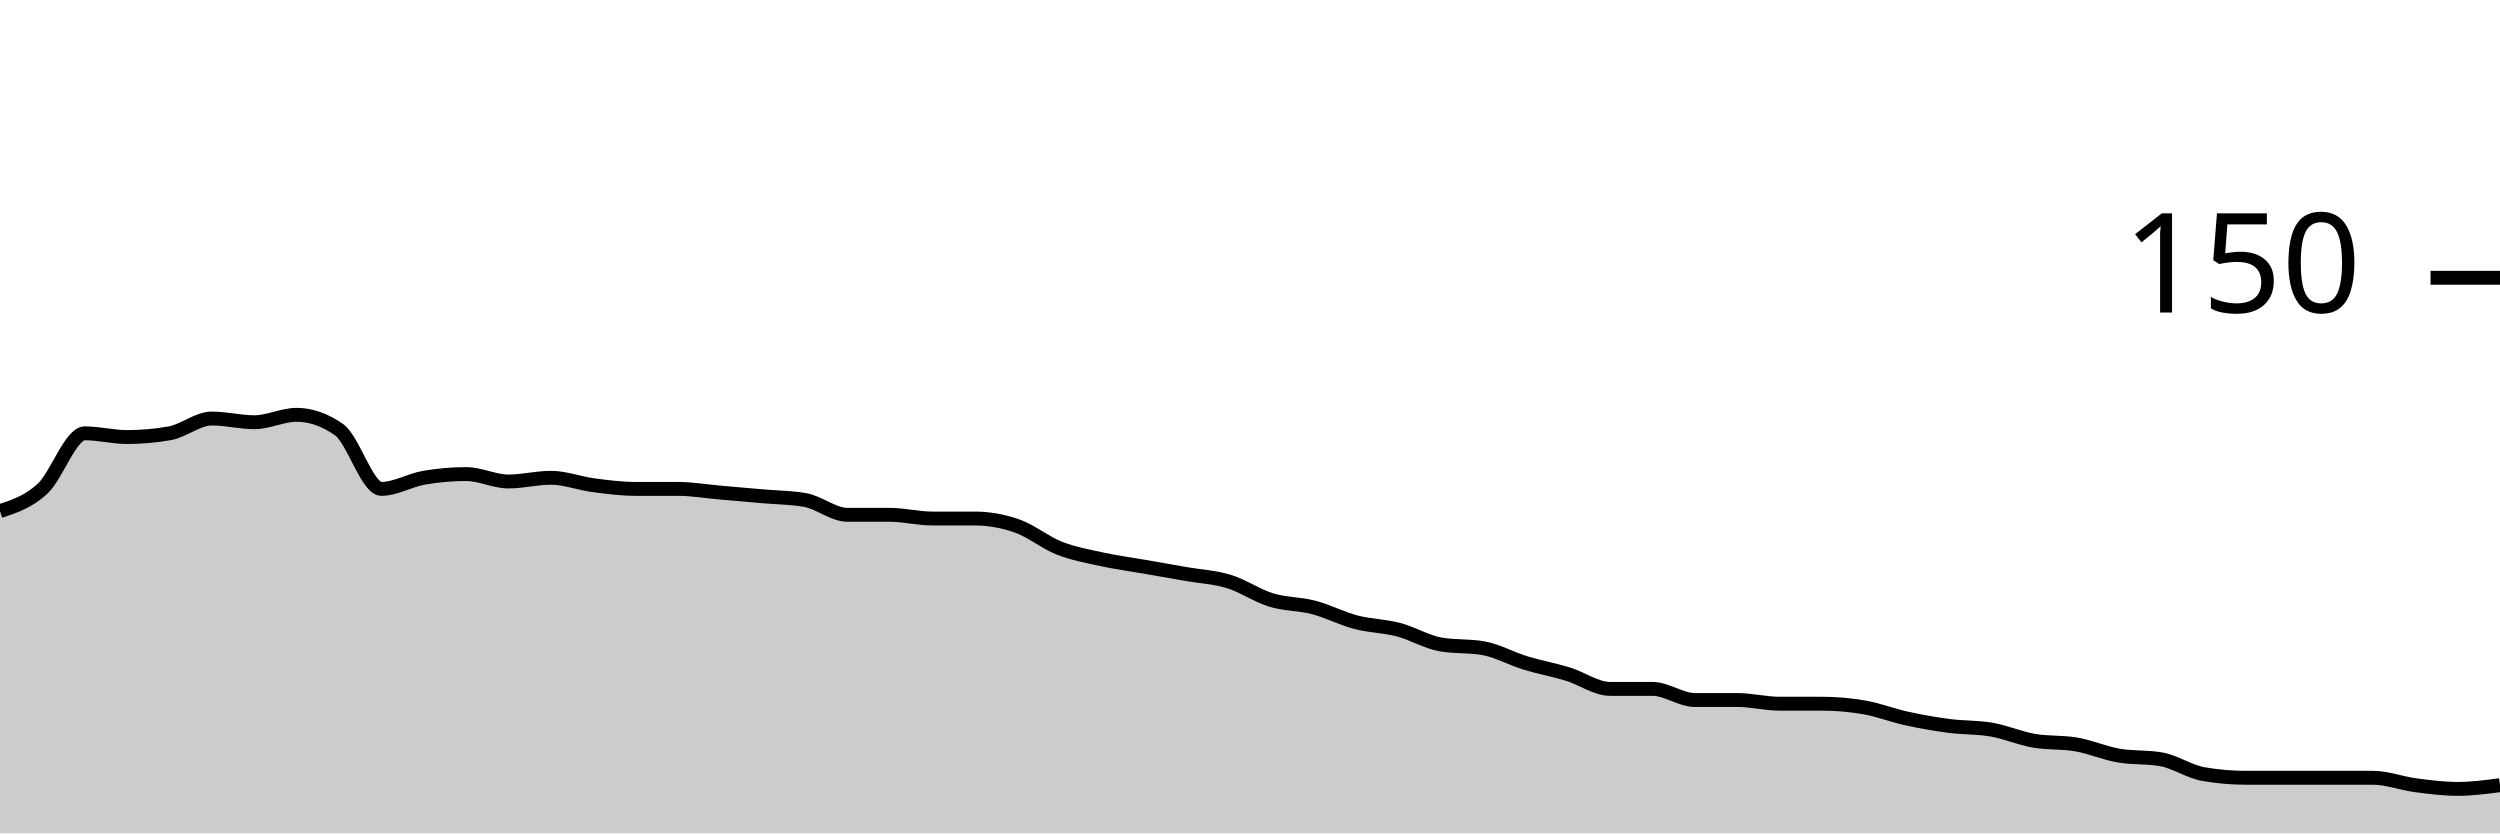
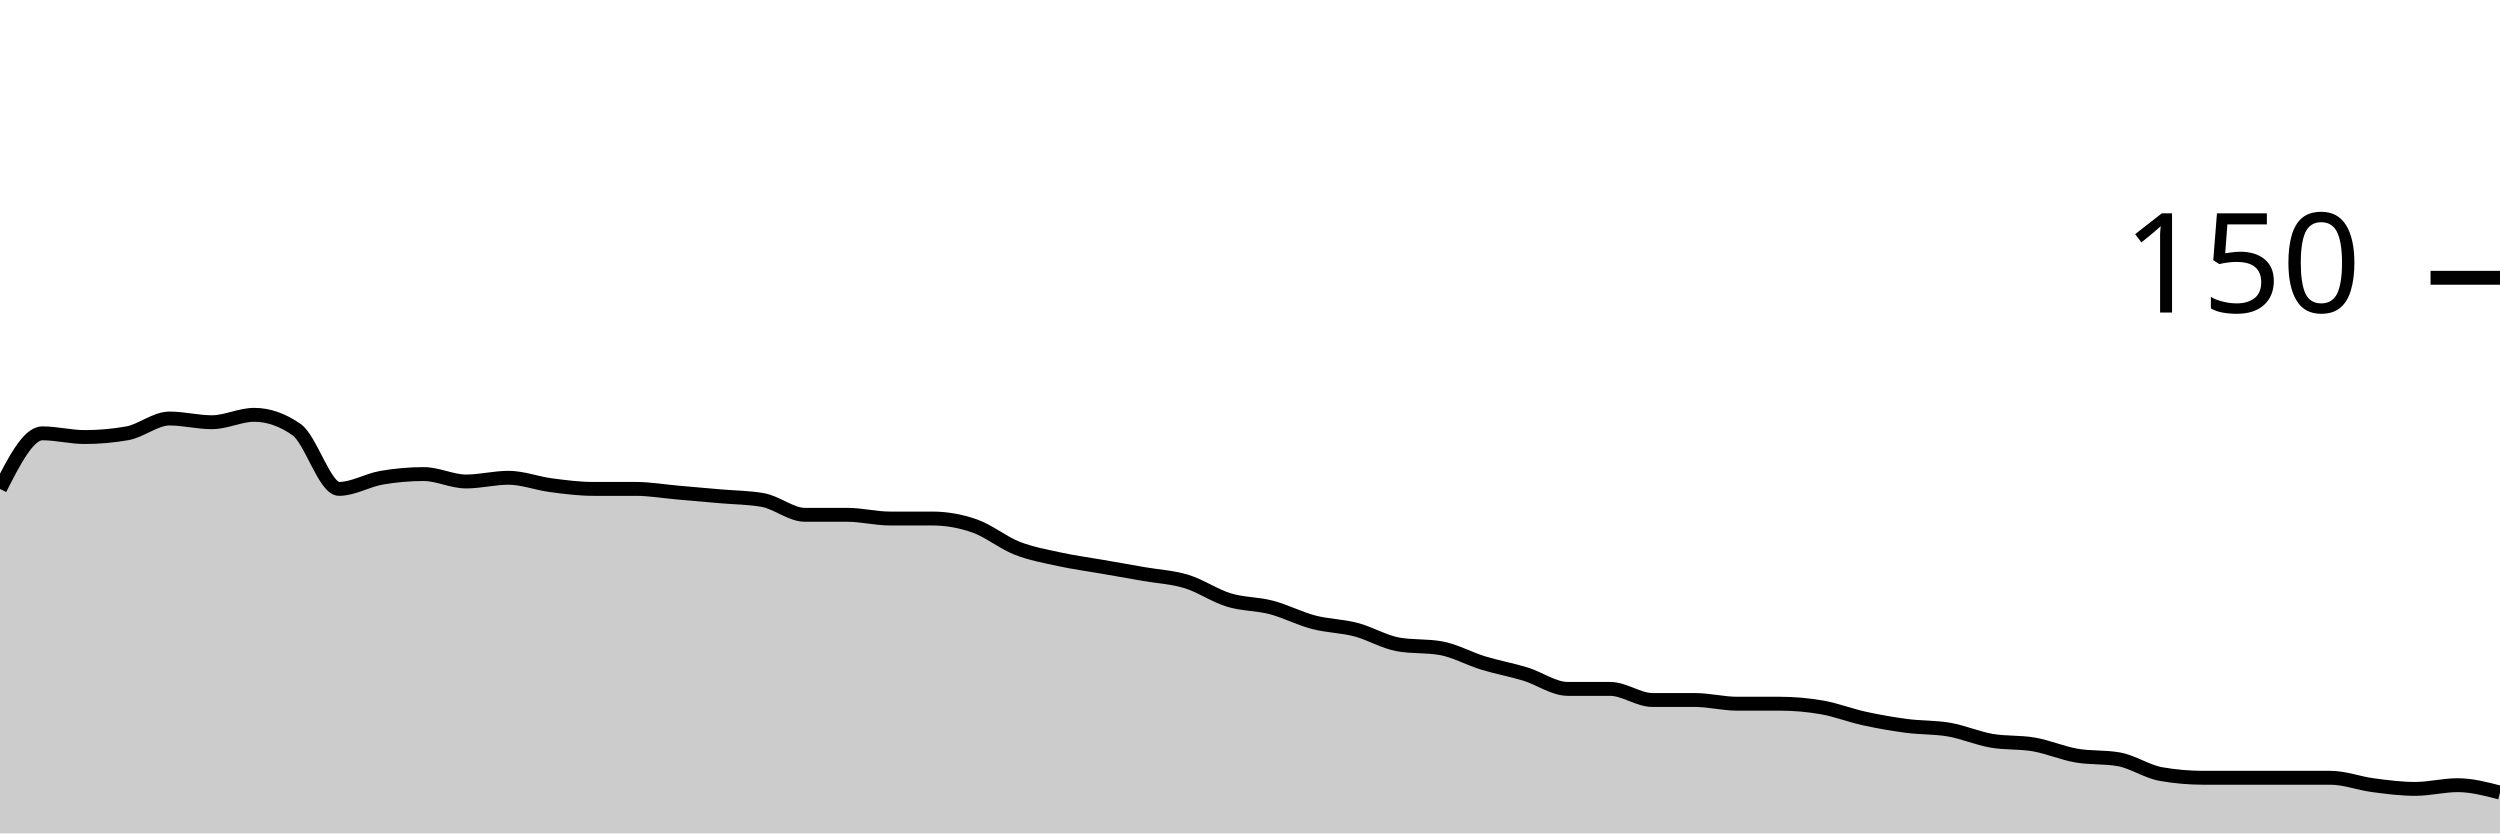
<svg xmlns="http://www.w3.org/2000/svg" viewBox="0 0 180 60">
  <g transform="translate(0,20)">
-     <path class="area" fill="rgba(0, 0, 0, 0.2)" d="M0,16.8C1.017,16.467,2.034,16.133,3.051,15.2C4.068,14.267,5.085,11.2,6.102,11.2C7.119,11.2,8.136,11.467,9.153,11.467C10.169,11.467,11.186,11.378,12.203,11.2C13.22,11.022,14.237,10.133,15.254,10.133C16.271,10.133,17.288,10.4,18.305,10.4C19.322,10.4,20.339,9.867,21.356,9.867C22.373,9.867,23.39,10.222,24.407,10.933C25.424,11.644,26.441,15.2,27.458,15.2C28.475,15.2,29.492,14.578,30.508,14.4C31.525,14.222,32.542,14.133,33.559,14.133C34.576,14.133,35.593,14.667,36.61,14.667C37.627,14.667,38.644,14.4,39.661,14.4C40.678,14.4,41.695,14.8,42.712,14.933C43.729,15.067,44.746,15.2,45.763,15.2C46.78,15.2,47.797,15.2,48.814,15.2C49.831,15.2,50.847,15.378,51.864,15.467C52.881,15.556,53.898,15.644,54.915,15.733C55.932,15.822,56.949,15.822,57.966,16C58.983,16.178,60,17.067,61.017,17.067C62.034,17.067,63.051,17.067,64.068,17.067C65.085,17.067,66.102,17.333,67.119,17.333C68.136,17.333,69.153,17.333,70.169,17.333C71.186,17.333,72.203,17.511,73.22,17.867C74.237,18.222,75.254,19.067,76.271,19.467C77.288,19.867,78.305,20.044,79.322,20.267C80.339,20.489,81.356,20.622,82.373,20.8C83.39,20.978,84.407,21.156,85.424,21.333C86.441,21.511,87.458,21.556,88.475,21.867C89.492,22.178,90.508,22.889,91.525,23.2C92.542,23.511,93.559,23.467,94.576,23.733C95.593,24,96.61,24.533,97.627,24.8C98.644,25.067,99.661,25.067,100.678,25.333C101.695,25.6,102.712,26.222,103.729,26.4C104.746,26.578,105.763,26.489,106.78,26.667C107.797,26.844,108.814,27.422,109.831,27.733C110.847,28.044,111.864,28.222,112.881,28.533C113.898,28.844,114.915,29.6,115.932,29.6C116.949,29.6,117.966,29.6,118.983,29.6C120,29.6,121.017,30.4,122.034,30.4C123.051,30.4,124.068,30.4,125.085,30.4C126.102,30.4,127.119,30.667,128.136,30.667C129.153,30.667,130.169,30.667,131.186,30.667C132.203,30.667,133.22,30.756,134.237,30.933C135.254,31.111,136.271,31.511,137.288,31.733C138.305,31.956,139.322,32.133,140.339,32.267C141.356,32.4,142.373,32.356,143.39,32.533C144.407,32.711,145.424,33.156,146.441,33.333C147.458,33.511,148.475,33.422,149.492,33.6C150.508,33.778,151.525,34.222,152.542,34.4C153.559,34.578,154.576,34.489,155.593,34.667C156.61,34.844,157.627,35.556,158.644,35.733C159.661,35.911,160.678,36,161.695,36C162.712,36,163.729,36,164.746,36C165.763,36,166.78,36,167.797,36C168.814,36,169.831,36,170.847,36C171.864,36,172.881,36.4,173.898,36.533C174.915,36.667,175.932,36.8,176.949,36.8C177.966,36.8,178.983,36.667,180,36.533L180,40C178.983,40,177.966,40,176.949,40C175.932,40,174.915,40,173.898,40C172.881,40,171.864,40,170.847,40C169.831,40,168.814,40,167.797,40C166.78,40,165.763,40,164.746,40C163.729,40,162.712,40,161.695,40C160.678,40,159.661,40,158.644,40C157.627,40,156.61,40,155.593,40C154.576,40,153.559,40,152.542,40C151.525,40,150.508,40,149.492,40C148.475,40,147.458,40,146.441,40C145.424,40,144.407,40,143.39,40C142.373,40,141.356,40,140.339,40C139.322,40,138.305,40,137.288,40C136.271,40,135.254,40,134.237,40C133.22,40,132.203,40,131.186,40C130.169,40,129.153,40,128.136,40C127.119,40,126.102,40,125.085,40C124.068,40,123.051,40,122.034,40C121.017,40,120,40,118.983,40C117.966,40,116.949,40,115.932,40C114.915,40,113.898,40,112.881,40C111.864,40,110.847,40,109.831,40C108.814,40,107.797,40,106.78,40C105.763,40,104.746,40,103.729,40C102.712,40,101.695,40,100.678,40C99.661,40,98.644,40,97.627,40C96.61,40,95.593,40,94.576,40C93.559,40,92.542,40,91.525,40C90.508,40,89.492,40,88.475,40C87.458,40,86.441,40,85.424,40C84.407,40,83.39,40,82.373,40C81.356,40,80.339,40,79.322,40C78.305,40,77.288,40,76.271,40C75.254,40,74.237,40,73.22,40C72.203,40,71.186,40,70.169,40C69.153,40,68.136,40,67.119,40C66.102,40,65.085,40,64.068,40C63.051,40,62.034,40,61.017,40C60,40,58.983,40,57.966,40C56.949,40,55.932,40,54.915,40C53.898,40,52.881,40,51.864,40C50.847,40,49.831,40,48.814,40C47.797,40,46.78,40,45.763,40C44.746,40,43.729,40,42.712,40C41.695,40,40.678,40,39.661,40C38.644,40,37.627,40,36.61,40C35.593,40,34.576,40,33.559,40C32.542,40,31.525,40,30.508,40C29.492,40,28.475,40,27.458,40C26.441,40,25.424,40,24.407,40C23.39,40,22.373,40,21.356,40C20.339,40,19.322,40,18.305,40C17.288,40,16.271,40,15.254,40C14.237,40,13.22,40,12.203,40C11.186,40,10.169,40,9.153,40C8.136,40,7.119,40,6.102,40C5.085,40,4.068,40,3.051,40C2.034,40,1.017,40,0,40Z" />
-     <path class="line" stroke="black" fill="none" d="M0,16.8C1.017,16.467,2.034,16.133,3.051,15.2C4.068,14.267,5.085,11.2,6.102,11.2C7.119,11.2,8.136,11.467,9.153,11.467C10.169,11.467,11.186,11.378,12.203,11.2C13.22,11.022,14.237,10.133,15.254,10.133C16.271,10.133,17.288,10.4,18.305,10.4C19.322,10.4,20.339,9.867,21.356,9.867C22.373,9.867,23.39,10.222,24.407,10.933C25.424,11.644,26.441,15.2,27.458,15.2C28.475,15.2,29.492,14.578,30.508,14.4C31.525,14.222,32.542,14.133,33.559,14.133C34.576,14.133,35.593,14.667,36.61,14.667C37.627,14.667,38.644,14.4,39.661,14.4C40.678,14.4,41.695,14.8,42.712,14.933C43.729,15.067,44.746,15.2,45.763,15.2C46.78,15.2,47.797,15.2,48.814,15.2C49.831,15.2,50.847,15.378,51.864,15.467C52.881,15.556,53.898,15.644,54.915,15.733C55.932,15.822,56.949,15.822,57.966,16C58.983,16.178,60,17.067,61.017,17.067C62.034,17.067,63.051,17.067,64.068,17.067C65.085,17.067,66.102,17.333,67.119,17.333C68.136,17.333,69.153,17.333,70.169,17.333C71.186,17.333,72.203,17.511,73.22,17.867C74.237,18.222,75.254,19.067,76.271,19.467C77.288,19.867,78.305,20.044,79.322,20.267C80.339,20.489,81.356,20.622,82.373,20.8C83.39,20.978,84.407,21.156,85.424,21.333C86.441,21.511,87.458,21.556,88.475,21.867C89.492,22.178,90.508,22.889,91.525,23.2C92.542,23.511,93.559,23.467,94.576,23.733C95.593,24,96.61,24.533,97.627,24.8C98.644,25.067,99.661,25.067,100.678,25.333C101.695,25.6,102.712,26.222,103.729,26.4C104.746,26.578,105.763,26.489,106.78,26.667C107.797,26.844,108.814,27.422,109.831,27.733C110.847,28.044,111.864,28.222,112.881,28.533C113.898,28.844,114.915,29.6,115.932,29.6C116.949,29.6,117.966,29.6,118.983,29.6C120,29.6,121.017,30.4,122.034,30.4C123.051,30.4,124.068,30.4,125.085,30.4C126.102,30.4,127.119,30.667,128.136,30.667C129.153,30.667,130.169,30.667,131.186,30.667C132.203,30.667,133.22,30.756,134.237,30.933C135.254,31.111,136.271,31.511,137.288,31.733C138.305,31.956,139.322,32.133,140.339,32.267C141.356,32.4,142.373,32.356,143.39,32.533C144.407,32.711,145.424,33.156,146.441,33.333C147.458,33.511,148.475,33.422,149.492,33.6C150.508,33.778,151.525,34.222,152.542,34.4C153.559,34.578,154.576,34.489,155.593,34.667C156.61,34.844,157.627,35.556,158.644,35.733C159.661,35.911,160.678,36,161.695,36C162.712,36,163.729,36,164.746,36C165.763,36,166.78,36,167.797,36C168.814,36,169.831,36,170.847,36C171.864,36,172.881,36.4,173.898,36.533C174.915,36.667,175.932,36.8,176.949,36.8C177.966,36.8,178.983,36.667,180,36.533" />
+     <path class="area" fill="rgba(0, 0, 0, 0.2)" d="M0,15.2C1.017,13.2,2.034,11.2,3.051,11.2C4.068,11.2,5.085,11.467,6.102,11.467C7.119,11.467,8.136,11.378,9.153,11.2C10.169,11.022,11.186,10.133,12.203,10.133C13.22,10.133,14.237,10.4,15.254,10.4C16.271,10.4,17.288,9.867,18.305,9.867C19.322,9.867,20.339,10.222,21.356,10.933C22.373,11.644,23.39,15.2,24.407,15.2C25.424,15.2,26.441,14.578,27.458,14.4C28.475,14.222,29.492,14.133,30.508,14.133C31.525,14.133,32.542,14.667,33.559,14.667C34.576,14.667,35.593,14.4,36.61,14.4C37.627,14.4,38.644,14.8,39.661,14.933C40.678,15.067,41.695,15.2,42.712,15.2C43.729,15.2,44.746,15.2,45.763,15.2C46.78,15.2,47.797,15.378,48.814,15.467C49.831,15.556,50.847,15.644,51.864,15.733C52.881,15.822,53.898,15.822,54.915,16C55.932,16.178,56.949,17.067,57.966,17.067C58.983,17.067,60,17.067,61.017,17.067C62.034,17.067,63.051,17.333,64.068,17.333C65.085,17.333,66.102,17.333,67.119,17.333C68.136,17.333,69.153,17.511,70.169,17.867C71.186,18.222,72.203,19.067,73.22,19.467C74.237,19.867,75.254,20.044,76.271,20.267C77.288,20.489,78.305,20.622,79.322,20.8C80.339,20.978,81.356,21.156,82.373,21.333C83.39,21.511,84.407,21.556,85.424,21.867C86.441,22.178,87.458,22.889,88.475,23.2C89.492,23.511,90.508,23.467,91.525,23.733C92.542,24,93.559,24.533,94.576,24.8C95.593,25.067,96.61,25.067,97.627,25.333C98.644,25.6,99.661,26.222,100.678,26.4C101.695,26.578,102.712,26.489,103.729,26.667C104.746,26.844,105.763,27.422,106.78,27.733C107.797,28.044,108.814,28.222,109.831,28.533C110.847,28.844,111.864,29.6,112.881,29.6C113.898,29.6,114.915,29.6,115.932,29.6C116.949,29.6,117.966,30.4,118.983,30.4C120,30.4,121.017,30.4,122.034,30.4C123.051,30.4,124.068,30.667,125.085,30.667C126.102,30.667,127.119,30.667,128.136,30.667C129.153,30.667,130.169,30.756,131.186,30.933C132.203,31.111,133.22,31.511,134.237,31.733C135.254,31.956,136.271,32.133,137.288,32.267C138.305,32.4,139.322,32.356,140.339,32.533C141.356,32.711,142.373,33.156,143.39,33.333C144.407,33.511,145.424,33.422,146.441,33.6C147.458,33.778,148.475,34.222,149.492,34.4C150.508,34.578,151.525,34.489,152.542,34.667C153.559,34.844,154.576,35.556,155.593,35.733C156.61,35.911,157.627,36,158.644,36C159.661,36,160.678,36,161.695,36C162.712,36,163.729,36,164.746,36C165.763,36,166.78,36,167.797,36C168.814,36,169.831,36.4,170.847,36.533C171.864,36.667,172.881,36.8,173.898,36.8C174.915,36.8,175.932,36.533,176.949,36.533C177.966,36.533,178.983,36.8,180,37.067L180,40C178.983,40,177.966,40,176.949,40C175.932,40,174.915,40,173.898,40C172.881,40,171.864,40,170.847,40C169.831,40,168.814,40,167.797,40C166.78,40,165.763,40,164.746,40C163.729,40,162.712,40,161.695,40C160.678,40,159.661,40,158.644,40C157.627,40,156.61,40,155.593,40C154.576,40,153.559,40,152.542,40C151.525,40,150.508,40,149.492,40C148.475,40,147.458,40,146.441,40C145.424,40,144.407,40,143.39,40C142.373,40,141.356,40,140.339,40C139.322,40,138.305,40,137.288,40C136.271,40,135.254,40,134.237,40C133.22,40,132.203,40,131.186,40C130.169,40,129.153,40,128.136,40C127.119,40,126.102,40,125.085,40C124.068,40,123.051,40,122.034,40C121.017,40,120,40,118.983,40C117.966,40,116.949,40,115.932,40C114.915,40,113.898,40,112.881,40C111.864,40,110.847,40,109.831,40C108.814,40,107.797,40,106.78,40C105.763,40,104.746,40,103.729,40C102.712,40,101.695,40,100.678,40C99.661,40,98.644,40,97.627,40C96.61,40,95.593,40,94.576,40C93.559,40,92.542,40,91.525,40C90.508,40,89.492,40,88.475,40C87.458,40,86.441,40,85.424,40C84.407,40,83.39,40,82.373,40C81.356,40,80.339,40,79.322,40C78.305,40,77.288,40,76.271,40C75.254,40,74.237,40,73.22,40C72.203,40,71.186,40,70.169,40C69.153,40,68.136,40,67.119,40C66.102,40,65.085,40,64.068,40C63.051,40,62.034,40,61.017,40C60,40,58.983,40,57.966,40C56.949,40,55.932,40,54.915,40C53.898,40,52.881,40,51.864,40C50.847,40,49.831,40,48.814,40C47.797,40,46.78,40,45.763,40C44.746,40,43.729,40,42.712,40C41.695,40,40.678,40,39.661,40C38.644,40,37.627,40,36.61,40C35.593,40,34.576,40,33.559,40C32.542,40,31.525,40,30.508,40C29.492,40,28.475,40,27.458,40C26.441,40,25.424,40,24.407,40C23.39,40,22.373,40,21.356,40C20.339,40,19.322,40,18.305,40C17.288,40,16.271,40,15.254,40C14.237,40,13.22,40,12.203,40C11.186,40,10.169,40,9.153,40C8.136,40,7.119,40,6.102,40C5.085,40,4.068,40,3.051,40C2.034,40,1.017,40,0,40Z" />
+     <path class="line" stroke="black" fill="none" d="M0,15.2C1.017,13.2,2.034,11.2,3.051,11.2C4.068,11.2,5.085,11.467,6.102,11.467C7.119,11.467,8.136,11.378,9.153,11.2C10.169,11.022,11.186,10.133,12.203,10.133C13.22,10.133,14.237,10.4,15.254,10.4C16.271,10.4,17.288,9.867,18.305,9.867C19.322,9.867,20.339,10.222,21.356,10.933C22.373,11.644,23.39,15.2,24.407,15.2C25.424,15.2,26.441,14.578,27.458,14.4C28.475,14.222,29.492,14.133,30.508,14.133C31.525,14.133,32.542,14.667,33.559,14.667C34.576,14.667,35.593,14.4,36.61,14.4C37.627,14.4,38.644,14.8,39.661,14.933C40.678,15.067,41.695,15.2,42.712,15.2C43.729,15.2,44.746,15.2,45.763,15.2C46.78,15.2,47.797,15.378,48.814,15.467C49.831,15.556,50.847,15.644,51.864,15.733C52.881,15.822,53.898,15.822,54.915,16C55.932,16.178,56.949,17.067,57.966,17.067C58.983,17.067,60,17.067,61.017,17.067C62.034,17.067,63.051,17.333,64.068,17.333C65.085,17.333,66.102,17.333,67.119,17.333C68.136,17.333,69.153,17.511,70.169,17.867C71.186,18.222,72.203,19.067,73.22,19.467C74.237,19.867,75.254,20.044,76.271,20.267C77.288,20.489,78.305,20.622,79.322,20.8C80.339,20.978,81.356,21.156,82.373,21.333C83.39,21.511,84.407,21.556,85.424,21.867C86.441,22.178,87.458,22.889,88.475,23.2C89.492,23.511,90.508,23.467,91.525,23.733C92.542,24,93.559,24.533,94.576,24.8C95.593,25.067,96.61,25.067,97.627,25.333C98.644,25.6,99.661,26.222,100.678,26.4C101.695,26.578,102.712,26.489,103.729,26.667C104.746,26.844,105.763,27.422,106.78,27.733C107.797,28.044,108.814,28.222,109.831,28.533C110.847,28.844,111.864,29.6,112.881,29.6C113.898,29.6,114.915,29.6,115.932,29.6C116.949,29.6,117.966,30.4,118.983,30.4C120,30.4,121.017,30.4,122.034,30.4C123.051,30.4,124.068,30.667,125.085,30.667C126.102,30.667,127.119,30.667,128.136,30.667C129.153,30.667,130.169,30.756,131.186,30.933C132.203,31.111,133.22,31.511,134.237,31.733C135.254,31.956,136.271,32.133,137.288,32.267C138.305,32.4,139.322,32.356,140.339,32.533C141.356,32.711,142.373,33.156,143.39,33.333C144.407,33.511,145.424,33.422,146.441,33.6C147.458,33.778,148.475,34.222,149.492,34.4C150.508,34.578,151.525,34.489,152.542,34.667C153.559,34.844,154.576,35.556,155.593,35.733C156.61,35.911,157.627,36,158.644,36C159.661,36,160.678,36,161.695,36C162.712,36,163.729,36,164.746,36C165.763,36,166.78,36,167.797,36C168.814,36,169.831,36.4,170.847,36.533C171.864,36.667,172.881,36.8,173.898,36.8C174.915,36.8,175.932,36.533,176.949,36.533C177.966,36.533,178.983,36.8,180,37.067" />
    <path class="axis-ceiling" stroke-width="1" stroke="black" fill="none" d="M175,0L180,0" />
    <text class="axis-ceiling-label" font-family="sans-serif" text-anchor="end" font-size="10px" x="170" y="2.5">150</text>
  </g>
</svg>
